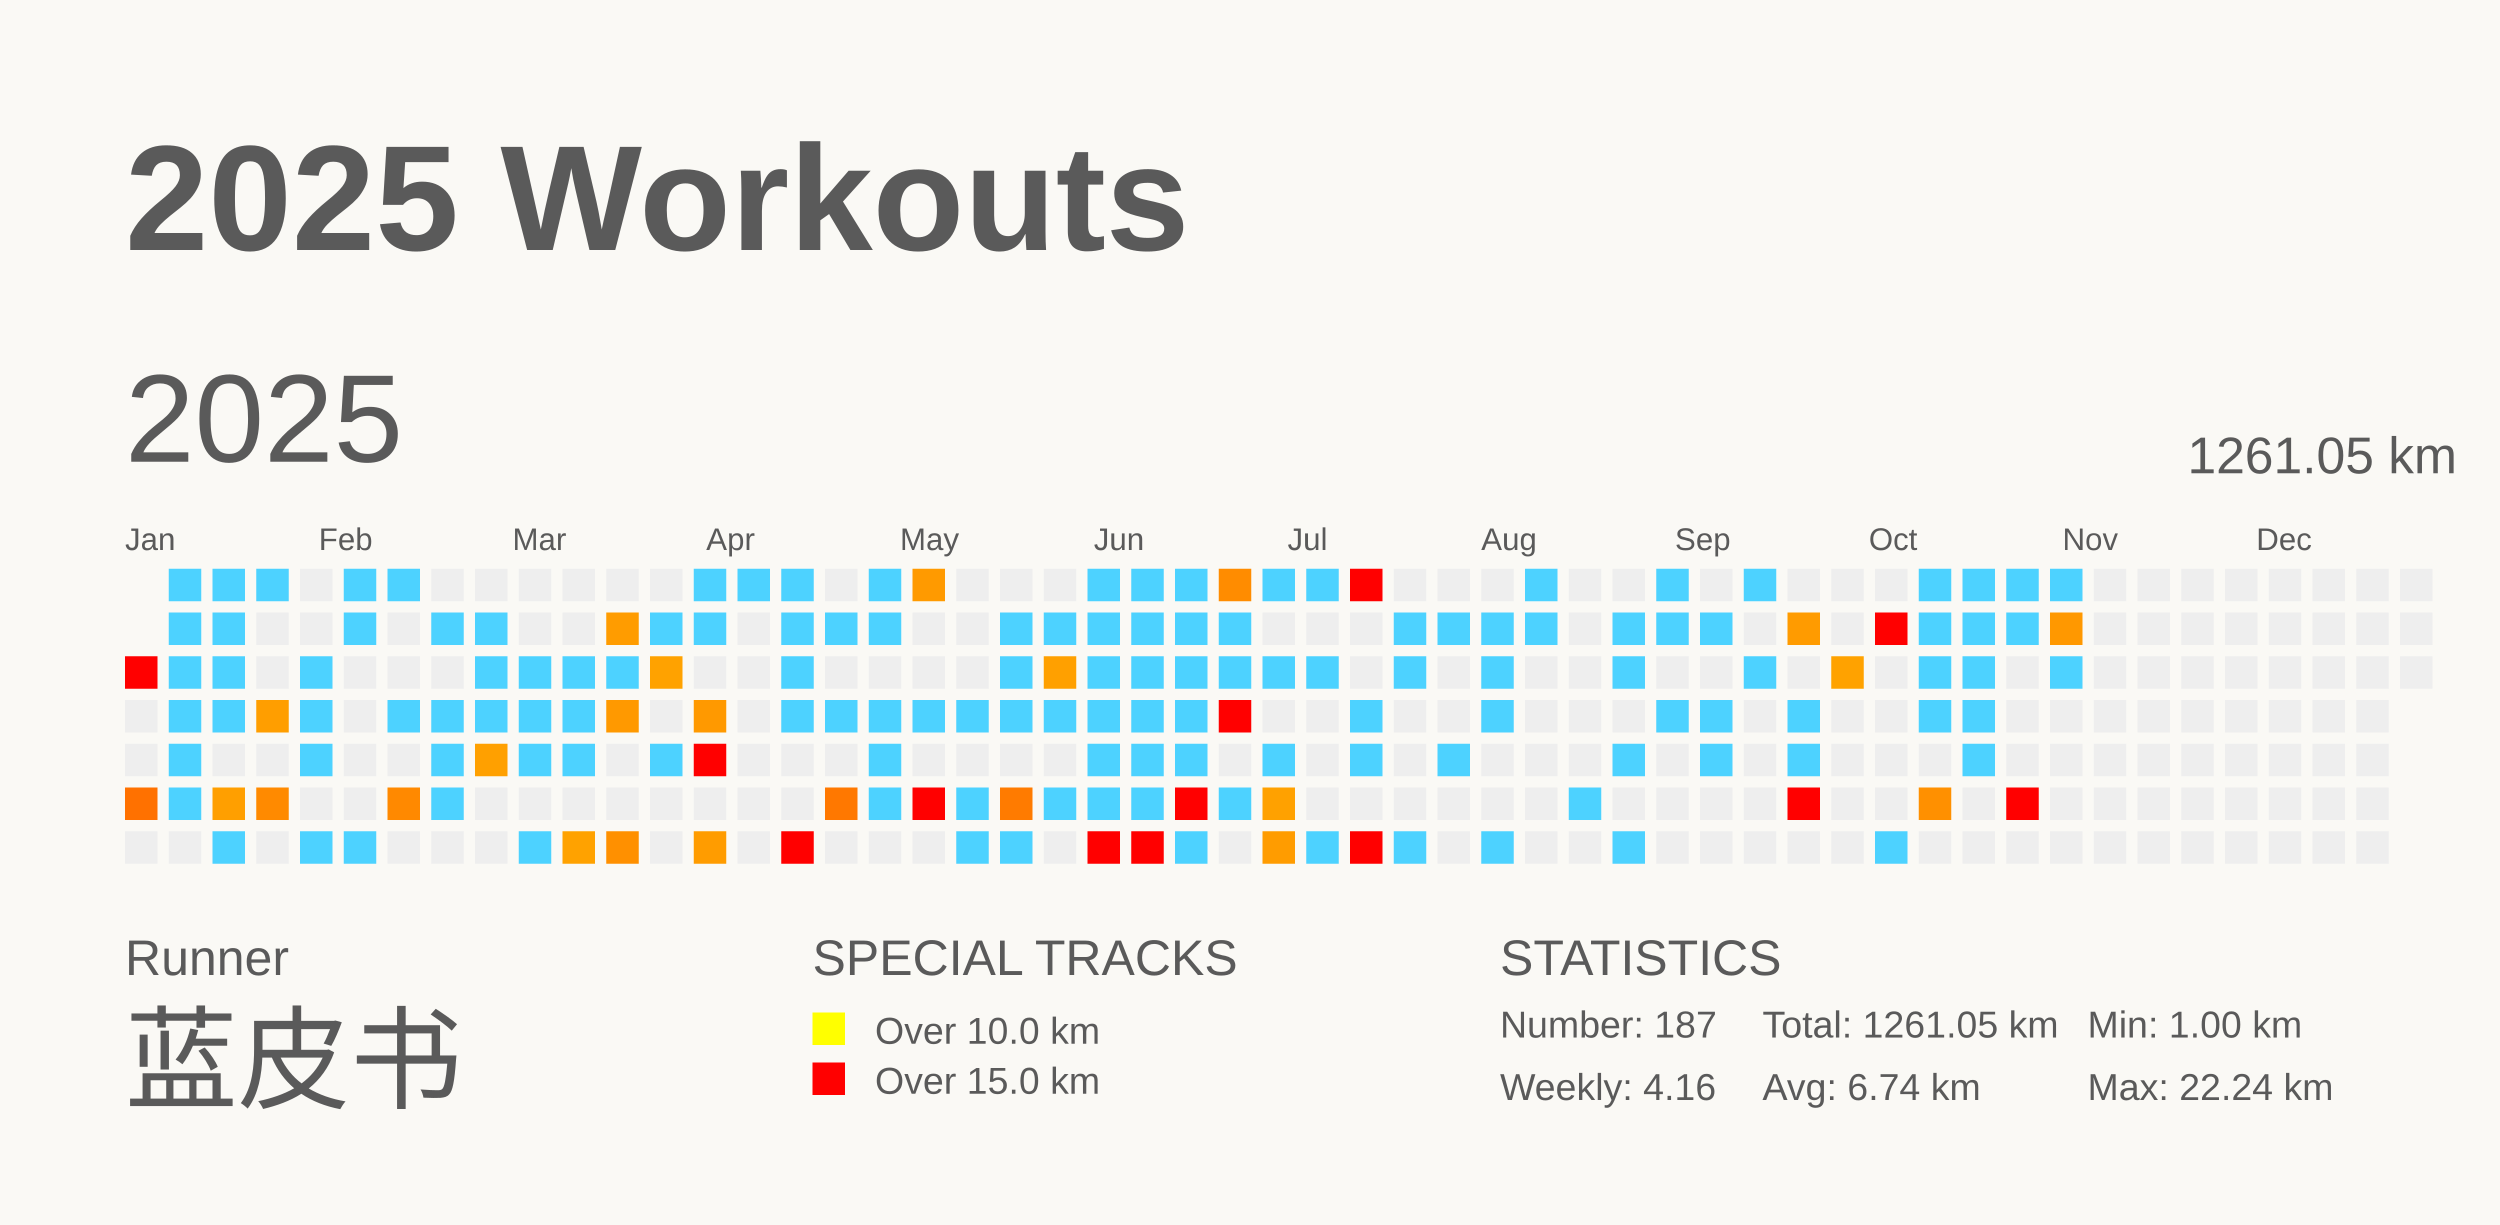
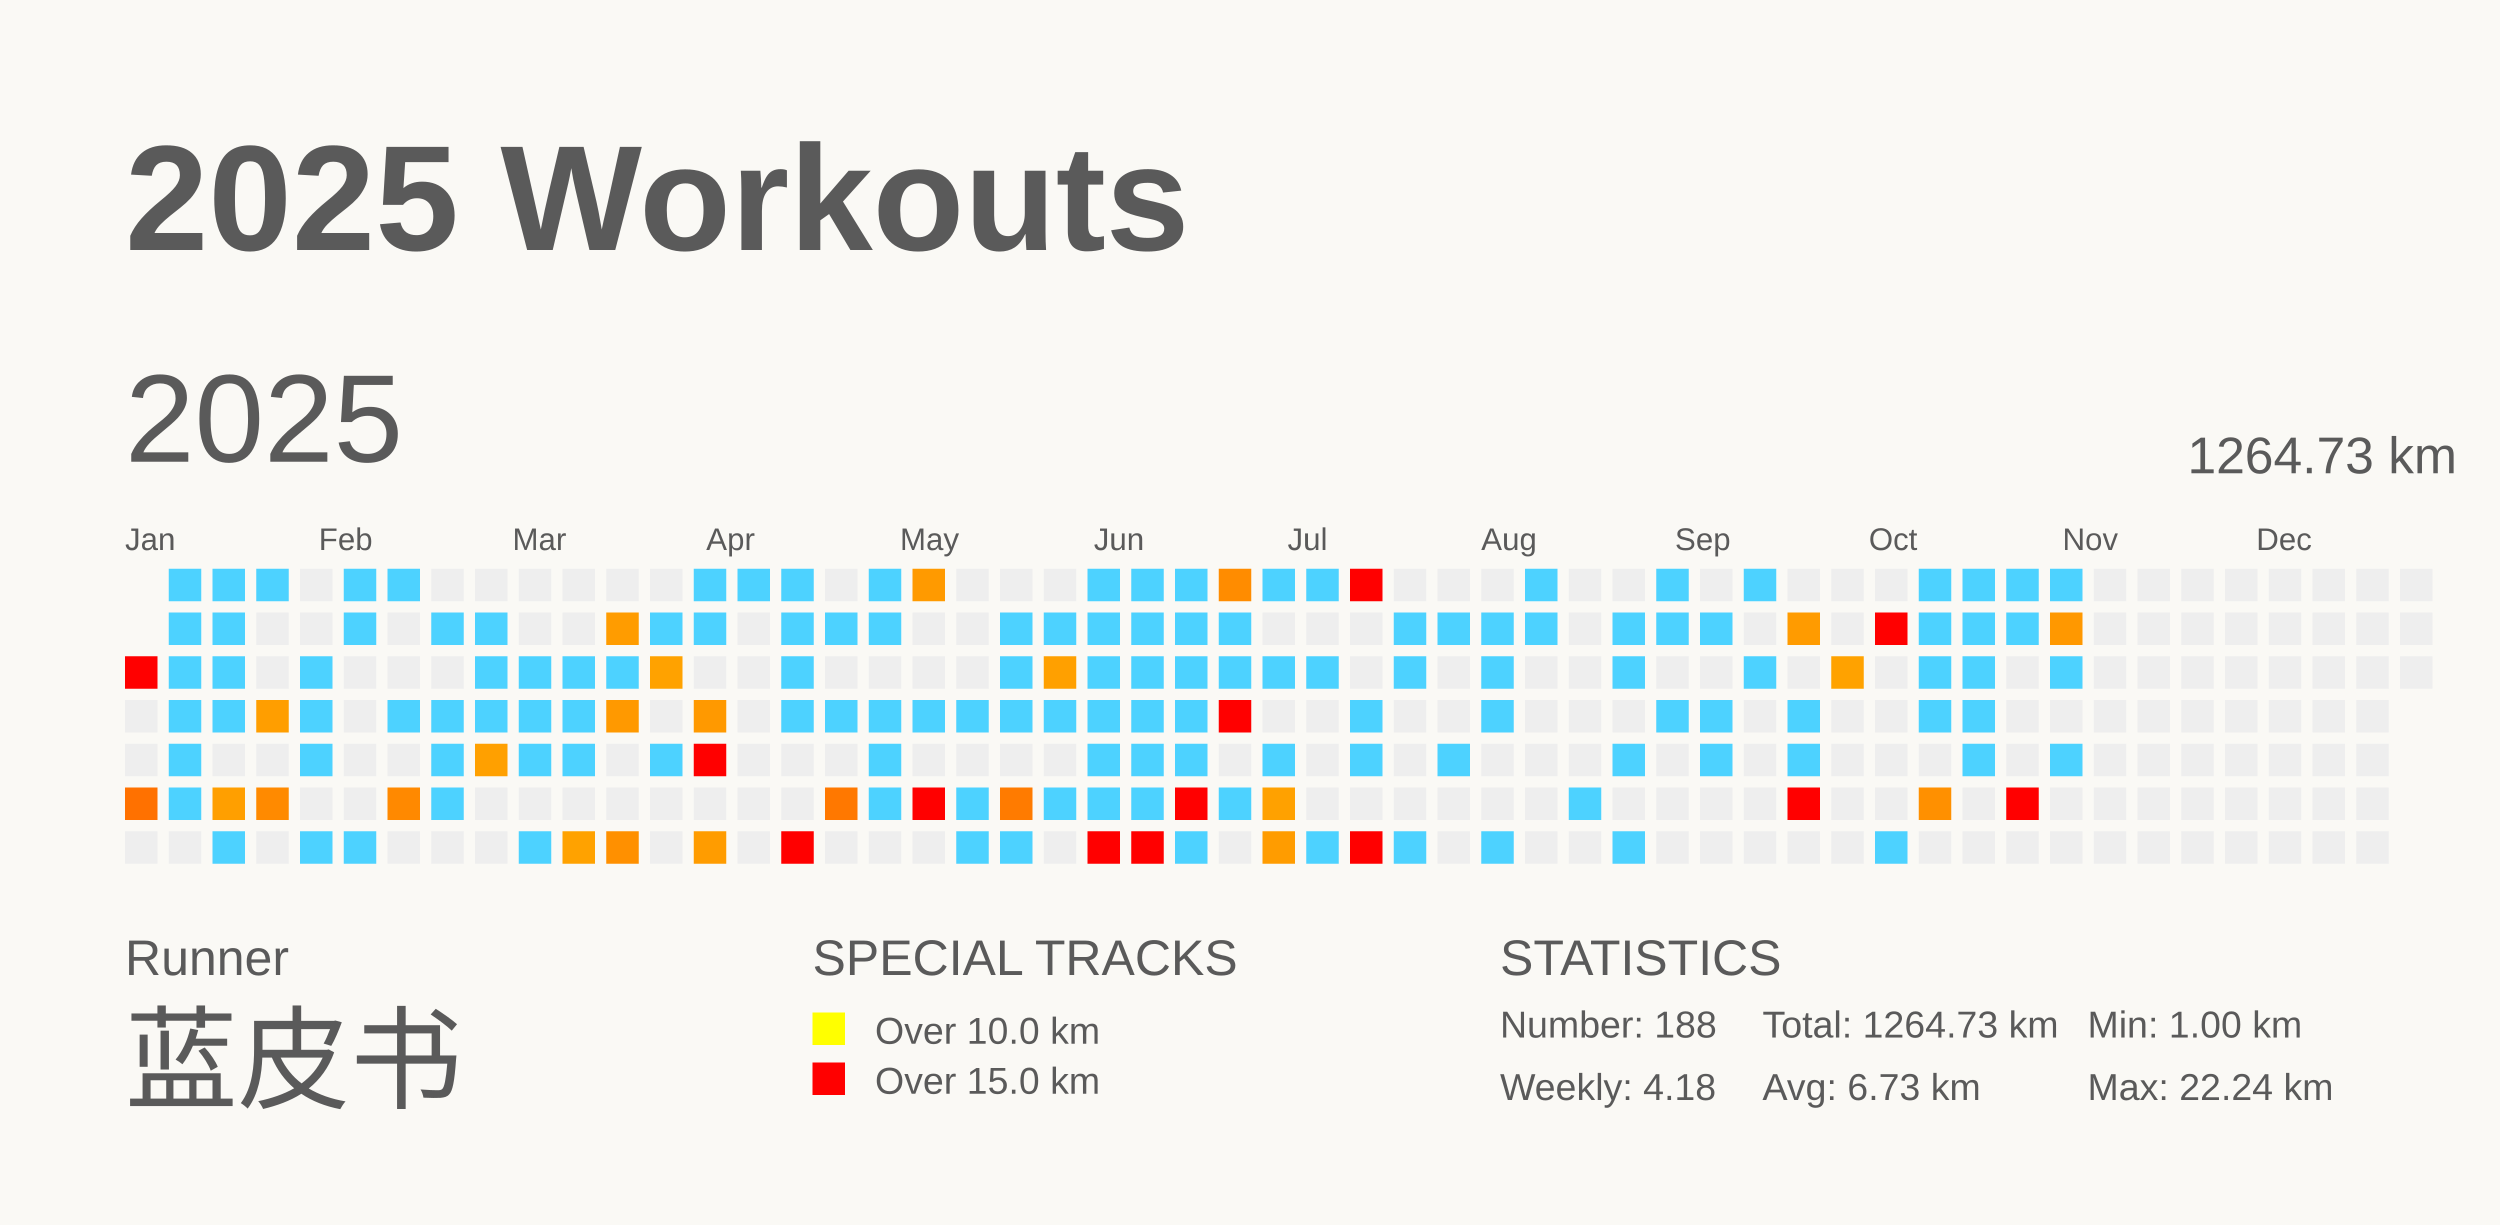
<svg xmlns="http://www.w3.org/2000/svg" baseProfile="full" height="98mm" version="1.1" viewBox="0,0,200,98" width="200mm">
  <defs />
  <rect fill="#FAF9F5" height="98" width="200" x="0" y="0" />
  <text fill="#5A5A5A" style="font-size:12px; font-family:Arial; font-weight:bold;" x="10" y="20">2025 Workouts</text>
  <text fill="#5A5A5A" style="font-size:4px; font-family:Arial" x="10" y="78">Runner</text>
  <text fill="#5A5A5A" style="font-size:9px; font-family:Arial" x="10" y="88">蓝皮书</text>
  <text fill="#5A5A5A" style="font-size:4px; font-family:Arial" x="65" y="78">SPECIAL TRACKS</text>
  <rect fill="yellow" height="2.6" width="2.6" x="65" y="81" />
  <text fill="#5A5A5A" style="font-size:3px; font-family:Arial" x="70" y="83.5">Over 10.0 km</text>
  <rect fill="red" height="2.6" width="2.6" x="65" y="85" />
  <text fill="#5A5A5A" style="font-size:3px; font-family:Arial" x="70" y="87.5">Over 15.0 km</text>
  <text fill="#5A5A5A" style="font-size:4px; font-family:Arial" x="120" y="78">STATISTICS</text>
-   <text fill="#5A5A5A" style="font-size:3px; font-family:Arial" x="120" y="83">Number: 187</text>
-   <text fill="#5A5A5A" style="font-size:3px; font-family:Arial" x="120" y="88">Weekly: 4.16</text>
-   <text fill="#5A5A5A" style="font-size:3px; font-family:Arial" x="141" y="83">Total: 1261.05 km</text>
-   <text fill="#5A5A5A" style="font-size:3px; font-family:Arial" x="141" y="88">Avg: 6.74 km</text>
+   <text fill="#5A5A5A" style="font-size:3px; font-family:Arial" x="120" y="83">Number: 188</text>
+   <text fill="#5A5A5A" style="font-size:3px; font-family:Arial" x="120" y="88">Weekly: 4.18</text>
+   <text fill="#5A5A5A" style="font-size:3px; font-family:Arial" x="141" y="83">Total: 1264.73 km</text>
+   <text fill="#5A5A5A" style="font-size:3px; font-family:Arial" x="141" y="88">Avg: 6.73 km</text>
  <text fill="#5A5A5A" style="font-size:3px; font-family:Arial" x="167" y="83">Min: 1.00 km</text>
  <text fill="#5A5A5A" style="font-size:3px; font-family:Arial" x="167" y="88">Max: 22.24 km</text>
  <text dominant-baseline="hanging" fill="#5A5A5A" style="font-size:10.0px; font-family:Arial;" x="10" y="30">2025</text>
-   <text dominant-baseline="hanging" fill="#5A5A5A" style="font-size:4.125px; font-family:Arial;" x="175" y="35">1261.05 km</text>
+   <text dominant-baseline="hanging" fill="#5A5A5A" style="font-size:4.125px; font-family:Arial;" x="175" y="35">1264.73 km</text>
  <text fill="#5A5A5A" style="font-size:2.5px; font-family:Arial" x="10.0" y="44">Jan</text>
  <text fill="#5A5A5A" style="font-size:2.5px; font-family:Arial" x="25.5" y="44">Feb</text>
  <text fill="#5A5A5A" style="font-size:2.5px; font-family:Arial" x="41.0" y="44">Mar</text>
  <text fill="#5A5A5A" style="font-size:2.5px; font-family:Arial" x="56.5" y="44">Apr</text>
  <text fill="#5A5A5A" style="font-size:2.5px; font-family:Arial" x="72.0" y="44">May</text>
  <text fill="#5A5A5A" style="font-size:2.5px; font-family:Arial" x="87.5" y="44">Jun</text>
  <text fill="#5A5A5A" style="font-size:2.5px; font-family:Arial" x="103.0" y="44">Jul</text>
  <text fill="#5A5A5A" style="font-size:2.5px; font-family:Arial" x="118.5" y="44">Aug</text>
  <text fill="#5A5A5A" style="font-size:2.5px; font-family:Arial" x="134.0" y="44">Sep</text>
  <text fill="#5A5A5A" style="font-size:2.5px; font-family:Arial" x="149.5" y="44">Oct</text>
  <text fill="#5A5A5A" style="font-size:2.5px; font-family:Arial" x="165.0" y="44">Nov</text>
  <text fill="#5A5A5A" style="font-size:2.5px; font-family:Arial" x="180.5" y="44">Dec</text>
  <rect fill="red" height="2.6" width="2.6" x="10.0" y="52.5" />
  <rect fill="#EEEEEE" height="2.6" width="2.6" x="10.0" y="56.0" />
  <rect fill="#EEEEEE" height="2.6" width="2.6" x="10.0" y="59.5" />
  <rect fill="#ff7100" height="2.6" width="2.6" x="10.0" y="63.0" />
  <rect fill="#EEEEEE" height="2.6" width="2.6" x="10.0" y="66.5" />
  <rect fill="#4dd2ff" height="2.6" width="2.6" x="13.5" y="45.5" />
  <rect fill="#4dd2ff" height="2.6" width="2.6" x="13.5" y="49.0" />
  <rect fill="#4dd2ff" height="2.6" width="2.6" x="13.5" y="52.5" />
  <rect fill="#4dd2ff" height="2.6" width="2.6" x="13.5" y="56.0" />
  <rect fill="#4dd2ff" height="2.6" width="2.6" x="13.5" y="59.5" />
  <rect fill="#4dd2ff" height="2.6" width="2.6" x="13.5" y="63.0" />
  <rect fill="#EEEEEE" height="2.6" width="2.6" x="13.5" y="66.5" />
  <rect fill="#4dd2ff" height="2.6" width="2.6" x="17.0" y="45.5" />
  <rect fill="#4dd2ff" height="2.6" width="2.6" x="17.0" y="49.0" />
  <rect fill="#4dd2ff" height="2.6" width="2.6" x="17.0" y="52.5" />
  <rect fill="#4dd2ff" height="2.6" width="2.6" x="17.0" y="56.0" />
  <rect fill="#EEEEEE" height="2.6" width="2.6" x="17.0" y="59.5" />
  <rect fill="#ff9f00" height="2.6" width="2.6" x="17.0" y="63.0" />
  <rect fill="#4dd2ff" height="2.6" width="2.6" x="17.0" y="66.5" />
  <rect fill="#4dd2ff" height="2.6" width="2.6" x="20.5" y="45.5" />
  <rect fill="#EEEEEE" height="2.6" width="2.6" x="20.5" y="49.0" />
  <rect fill="#EEEEEE" height="2.6" width="2.6" x="20.5" y="52.5" />
  <rect fill="#ff9e00" height="2.6" width="2.6" x="20.5" y="56.0" />
  <rect fill="#EEEEEE" height="2.6" width="2.6" x="20.5" y="59.5" />
  <rect fill="#ff8a00" height="2.6" width="2.6" x="20.5" y="63.0" />
  <rect fill="#EEEEEE" height="2.6" width="2.6" x="20.5" y="66.5" />
  <rect fill="#EEEEEE" height="2.6" width="2.6" x="24.0" y="45.5" />
  <rect fill="#EEEEEE" height="2.6" width="2.6" x="24.0" y="49.0" />
  <rect fill="#4dd2ff" height="2.6" width="2.6" x="24.0" y="52.5" />
  <rect fill="#4dd2ff" height="2.6" width="2.6" x="24.0" y="56.0" />
  <rect fill="#4dd2ff" height="2.6" width="2.6" x="24.0" y="59.5" />
  <rect fill="#EEEEEE" height="2.6" width="2.6" x="24.0" y="63.0" />
  <rect fill="#4dd2ff" height="2.6" width="2.6" x="24.0" y="66.5" />
  <rect fill="#4dd2ff" height="2.6" width="2.6" x="27.5" y="45.5" />
  <rect fill="#4dd2ff" height="2.6" width="2.6" x="27.5" y="49.0" />
  <rect fill="#EEEEEE" height="2.6" width="2.6" x="27.5" y="52.5" />
  <rect fill="#EEEEEE" height="2.6" width="2.6" x="27.5" y="56.0" />
  <rect fill="#EEEEEE" height="2.6" width="2.6" x="27.5" y="59.5" />
  <rect fill="#EEEEEE" height="2.6" width="2.6" x="27.5" y="63.0" />
  <rect fill="#4dd2ff" height="2.6" width="2.6" x="27.5" y="66.5" />
  <rect fill="#4dd2ff" height="2.6" width="2.6" x="31.0" y="45.5" />
  <rect fill="#EEEEEE" height="2.6" width="2.6" x="31.0" y="49.0" />
  <rect fill="#EEEEEE" height="2.6" width="2.6" x="31.0" y="52.5" />
  <rect fill="#4dd2ff" height="2.6" width="2.6" x="31.0" y="56.0" />
  <rect fill="#EEEEEE" height="2.6" width="2.6" x="31.0" y="59.5" />
  <rect fill="#ff8900" height="2.6" width="2.6" x="31.0" y="63.0" />
  <rect fill="#EEEEEE" height="2.6" width="2.6" x="31.0" y="66.5" />
  <rect fill="#EEEEEE" height="2.6" width="2.6" x="34.5" y="45.5" />
  <rect fill="#4dd2ff" height="2.6" width="2.6" x="34.5" y="49.0" />
  <rect fill="#EEEEEE" height="2.6" width="2.6" x="34.5" y="52.5" />
  <rect fill="#4dd2ff" height="2.6" width="2.6" x="34.5" y="56.0" />
  <rect fill="#4dd2ff" height="2.6" width="2.6" x="34.5" y="59.5" />
  <rect fill="#4dd2ff" height="2.6" width="2.6" x="34.5" y="63.0" />
  <rect fill="#EEEEEE" height="2.6" width="2.6" x="34.5" y="66.5" />
  <rect fill="#EEEEEE" height="2.6" width="2.6" x="38.0" y="45.5" />
  <rect fill="#4dd2ff" height="2.6" width="2.6" x="38.0" y="49.0" />
  <rect fill="#4dd2ff" height="2.6" width="2.6" x="38.0" y="52.5" />
  <rect fill="#4dd2ff" height="2.6" width="2.6" x="38.0" y="56.0" />
  <rect fill="#ffa000" height="2.6" width="2.6" x="38.0" y="59.5" />
  <rect fill="#EEEEEE" height="2.6" width="2.6" x="38.0" y="63.0" />
  <rect fill="#EEEEEE" height="2.6" width="2.6" x="38.0" y="66.5" />
  <rect fill="#EEEEEE" height="2.6" width="2.6" x="41.5" y="45.5" />
  <rect fill="#EEEEEE" height="2.6" width="2.6" x="41.5" y="49.0" />
  <rect fill="#4dd2ff" height="2.6" width="2.6" x="41.5" y="52.5" />
  <rect fill="#4dd2ff" height="2.6" width="2.6" x="41.5" y="56.0" />
  <rect fill="#4dd2ff" height="2.6" width="2.6" x="41.5" y="59.5" />
  <rect fill="#EEEEEE" height="2.6" width="2.6" x="41.5" y="63.0" />
  <rect fill="#4dd2ff" height="2.6" width="2.6" x="41.5" y="66.5" />
  <rect fill="#EEEEEE" height="2.6" width="2.6" x="45.0" y="45.5" />
  <rect fill="#EEEEEE" height="2.6" width="2.6" x="45.0" y="49.0" />
  <rect fill="#4dd2ff" height="2.6" width="2.6" x="45.0" y="52.5" />
  <rect fill="#4dd2ff" height="2.6" width="2.6" x="45.0" y="56.0" />
  <rect fill="#4dd2ff" height="2.6" width="2.6" x="45.0" y="59.5" />
  <rect fill="#EEEEEE" height="2.6" width="2.6" x="45.0" y="63.0" />
  <rect fill="#ffa200" height="2.6" width="2.6" x="45.0" y="66.5" />
  <rect fill="#EEEEEE" height="2.6" width="2.6" x="48.5" y="45.5" />
  <rect fill="#ff9c00" height="2.6" width="2.6" x="48.5" y="49.0" />
  <rect fill="#4dd2ff" height="2.6" width="2.6" x="48.5" y="52.5" />
  <rect fill="#ff9900" height="2.6" width="2.6" x="48.5" y="56.0" />
  <rect fill="#EEEEEE" height="2.6" width="2.6" x="48.5" y="59.5" />
  <rect fill="#EEEEEE" height="2.6" width="2.6" x="48.5" y="63.0" />
  <rect fill="#ff9000" height="2.6" width="2.6" x="48.5" y="66.5" />
  <rect fill="#EEEEEE" height="2.6" width="2.6" x="52.0" y="45.5" />
  <rect fill="#4dd2ff" height="2.6" width="2.6" x="52.0" y="49.0" />
  <rect fill="#ffa200" height="2.6" width="2.6" x="52.0" y="52.5" />
  <rect fill="#EEEEEE" height="2.6" width="2.6" x="52.0" y="56.0" />
  <rect fill="#4dd2ff" height="2.6" width="2.6" x="52.0" y="59.5" />
  <rect fill="#EEEEEE" height="2.6" width="2.6" x="52.0" y="63.0" />
  <rect fill="#EEEEEE" height="2.6" width="2.6" x="52.0" y="66.5" />
  <rect fill="#4dd2ff" height="2.6" width="2.6" x="55.5" y="45.5" />
  <rect fill="#4dd2ff" height="2.6" width="2.6" x="55.5" y="49.0" />
  <rect fill="#EEEEEE" height="2.6" width="2.6" x="55.5" y="52.5" />
  <rect fill="#ff9900" height="2.6" width="2.6" x="55.5" y="56.0" />
  <rect fill="red" height="2.6" width="2.6" x="55.5" y="59.5" />
  <rect fill="#EEEEEE" height="2.6" width="2.6" x="55.5" y="63.0" />
  <rect fill="#ff9c00" height="2.6" width="2.6" x="55.5" y="66.5" />
  <rect fill="#4dd2ff" height="2.6" width="2.6" x="59.0" y="45.5" />
  <rect fill="#EEEEEE" height="2.6" width="2.6" x="59.0" y="49.0" />
  <rect fill="#EEEEEE" height="2.6" width="2.6" x="59.0" y="52.5" />
  <rect fill="#EEEEEE" height="2.6" width="2.6" x="59.0" y="56.0" />
  <rect fill="#EEEEEE" height="2.6" width="2.6" x="59.0" y="59.5" />
  <rect fill="#EEEEEE" height="2.6" width="2.6" x="59.0" y="63.0" />
  <rect fill="#EEEEEE" height="2.6" width="2.6" x="59.0" y="66.5" />
  <rect fill="#4dd2ff" height="2.6" width="2.6" x="62.5" y="45.5" />
  <rect fill="#4dd2ff" height="2.6" width="2.6" x="62.5" y="49.0" />
  <rect fill="#4dd2ff" height="2.6" width="2.6" x="62.5" y="52.5" />
  <rect fill="#4dd2ff" height="2.6" width="2.6" x="62.5" y="56.0" />
  <rect fill="#EEEEEE" height="2.6" width="2.6" x="62.5" y="59.5" />
  <rect fill="#EEEEEE" height="2.6" width="2.6" x="62.5" y="63.0" />
  <rect fill="red" height="2.6" width="2.6" x="62.5" y="66.5" />
  <rect fill="#EEEEEE" height="2.6" width="2.6" x="66.0" y="45.5" />
  <rect fill="#4dd2ff" height="2.6" width="2.6" x="66.0" y="49.0" />
  <rect fill="#EEEEEE" height="2.6" width="2.6" x="66.0" y="52.5" />
  <rect fill="#4dd2ff" height="2.6" width="2.6" x="66.0" y="56.0" />
  <rect fill="#EEEEEE" height="2.6" width="2.6" x="66.0" y="59.5" />
  <rect fill="#ff7800" height="2.6" width="2.6" x="66.0" y="63.0" />
  <rect fill="#EEEEEE" height="2.6" width="2.6" x="66.0" y="66.5" />
  <rect fill="#4dd2ff" height="2.6" width="2.6" x="69.5" y="45.5" />
  <rect fill="#4dd2ff" height="2.6" width="2.6" x="69.5" y="49.0" />
  <rect fill="#EEEEEE" height="2.6" width="2.6" x="69.5" y="52.5" />
  <rect fill="#4dd2ff" height="2.6" width="2.6" x="69.5" y="56.0" />
  <rect fill="#4dd2ff" height="2.6" width="2.6" x="69.5" y="59.5" />
  <rect fill="#4dd2ff" height="2.6" width="2.6" x="69.5" y="63.0" />
  <rect fill="#EEEEEE" height="2.6" width="2.6" x="69.5" y="66.5" />
  <rect fill="#ff9a00" height="2.6" width="2.6" x="73.0" y="45.5" />
  <rect fill="#EEEEEE" height="2.6" width="2.6" x="73.0" y="49.0" />
  <rect fill="#EEEEEE" height="2.6" width="2.6" x="73.0" y="52.5" />
  <rect fill="#4dd2ff" height="2.6" width="2.6" x="73.0" y="56.0" />
  <rect fill="#EEEEEE" height="2.6" width="2.6" x="73.0" y="59.5" />
  <rect fill="red" height="2.6" width="2.6" x="73.0" y="63.0" />
  <rect fill="#EEEEEE" height="2.6" width="2.6" x="73.0" y="66.5" />
  <rect fill="#EEEEEE" height="2.6" width="2.6" x="76.5" y="45.5" />
  <rect fill="#EEEEEE" height="2.6" width="2.6" x="76.5" y="49.0" />
  <rect fill="#EEEEEE" height="2.6" width="2.6" x="76.5" y="52.5" />
  <rect fill="#4dd2ff" height="2.6" width="2.6" x="76.5" y="56.0" />
  <rect fill="#EEEEEE" height="2.6" width="2.6" x="76.5" y="59.5" />
  <rect fill="#4dd2ff" height="2.6" width="2.6" x="76.5" y="63.0" />
  <rect fill="#4dd2ff" height="2.6" width="2.6" x="76.5" y="66.5" />
  <rect fill="#EEEEEE" height="2.6" width="2.6" x="80.0" y="45.5" />
  <rect fill="#4dd2ff" height="2.6" width="2.6" x="80.0" y="49.0" />
  <rect fill="#4dd2ff" height="2.6" width="2.6" x="80.0" y="52.5" />
  <rect fill="#4dd2ff" height="2.6" width="2.6" x="80.0" y="56.0" />
  <rect fill="#EEEEEE" height="2.6" width="2.6" x="80.0" y="59.5" />
  <rect fill="#ff7b00" height="2.6" width="2.6" x="80.0" y="63.0" />
  <rect fill="#4dd2ff" height="2.6" width="2.6" x="80.0" y="66.5" />
  <rect fill="#EEEEEE" height="2.6" width="2.6" x="83.5" y="45.5" />
  <rect fill="#4dd2ff" height="2.6" width="2.6" x="83.5" y="49.0" />
  <rect fill="#ffa000" height="2.6" width="2.6" x="83.5" y="52.5" />
  <rect fill="#4dd2ff" height="2.6" width="2.6" x="83.5" y="56.0" />
  <rect fill="#EEEEEE" height="2.6" width="2.6" x="83.5" y="59.5" />
  <rect fill="#4dd2ff" height="2.6" width="2.6" x="83.5" y="63.0" />
  <rect fill="#EEEEEE" height="2.6" width="2.6" x="83.5" y="66.5" />
  <rect fill="#4dd2ff" height="2.6" width="2.6" x="87.0" y="45.5" />
  <rect fill="#4dd2ff" height="2.6" width="2.6" x="87.0" y="49.0" />
  <rect fill="#4dd2ff" height="2.6" width="2.6" x="87.0" y="52.5" />
  <rect fill="#4dd2ff" height="2.6" width="2.6" x="87.0" y="56.0" />
  <rect fill="#4dd2ff" height="2.6" width="2.6" x="87.0" y="59.5" />
  <rect fill="#4dd2ff" height="2.6" width="2.6" x="87.0" y="63.0" />
  <rect fill="red" height="2.6" width="2.6" x="87.0" y="66.5" />
  <rect fill="#4dd2ff" height="2.6" width="2.6" x="90.5" y="45.5" />
  <rect fill="#4dd2ff" height="2.6" width="2.6" x="90.5" y="49.0" />
  <rect fill="#4dd2ff" height="2.6" width="2.6" x="90.5" y="52.5" />
  <rect fill="#4dd2ff" height="2.6" width="2.6" x="90.5" y="56.0" />
  <rect fill="#4dd2ff" height="2.6" width="2.6" x="90.5" y="59.5" />
  <rect fill="#4dd2ff" height="2.6" width="2.6" x="90.5" y="63.0" />
  <rect fill="red" height="2.6" width="2.6" x="90.5" y="66.5" />
  <rect fill="#4dd2ff" height="2.6" width="2.6" x="94.0" y="45.5" />
  <rect fill="#4dd2ff" height="2.6" width="2.6" x="94.0" y="49.0" />
  <rect fill="#4dd2ff" height="2.6" width="2.6" x="94.0" y="52.5" />
  <rect fill="#4dd2ff" height="2.6" width="2.6" x="94.0" y="56.0" />
  <rect fill="#4dd2ff" height="2.6" width="2.6" x="94.0" y="59.5" />
  <rect fill="red" height="2.6" width="2.6" x="94.0" y="63.0" />
  <rect fill="#4dd2ff" height="2.6" width="2.6" x="94.0" y="66.5" />
  <rect fill="#ff8c00" height="2.6" width="2.6" x="97.5" y="45.5" />
  <rect fill="#4dd2ff" height="2.6" width="2.6" x="97.5" y="49.0" />
  <rect fill="#4dd2ff" height="2.6" width="2.6" x="97.5" y="52.5" />
  <rect fill="red" height="2.6" width="2.6" x="97.5" y="56.0" />
  <rect fill="#EEEEEE" height="2.6" width="2.6" x="97.5" y="59.5" />
  <rect fill="#4dd2ff" height="2.6" width="2.6" x="97.5" y="63.0" />
  <rect fill="#EEEEEE" height="2.6" width="2.6" x="97.5" y="66.5" />
  <rect fill="#4dd2ff" height="2.6" width="2.6" x="101.0" y="45.5" />
  <rect fill="#EEEEEE" height="2.6" width="2.6" x="101.0" y="49.0" />
  <rect fill="#4dd2ff" height="2.6" width="2.6" x="101.0" y="52.5" />
  <rect fill="#EEEEEE" height="2.6" width="2.6" x="101.0" y="56.0" />
  <rect fill="#4dd2ff" height="2.6" width="2.6" x="101.0" y="59.5" />
  <rect fill="#ffa100" height="2.6" width="2.6" x="101.0" y="63.0" />
  <rect fill="#ff9c00" height="2.6" width="2.6" x="101.0" y="66.5" />
  <rect fill="#4dd2ff" height="2.6" width="2.6" x="104.5" y="45.5" />
  <rect fill="#EEEEEE" height="2.6" width="2.6" x="104.5" y="49.0" />
  <rect fill="#4dd2ff" height="2.6" width="2.6" x="104.5" y="52.5" />
  <rect fill="#EEEEEE" height="2.6" width="2.6" x="104.5" y="56.0" />
  <rect fill="#EEEEEE" height="2.6" width="2.6" x="104.5" y="59.5" />
  <rect fill="#EEEEEE" height="2.6" width="2.6" x="104.5" y="63.0" />
  <rect fill="#4dd2ff" height="2.6" width="2.6" x="104.5" y="66.5" />
  <rect fill="red" height="2.6" width="2.6" x="108.0" y="45.5" />
  <rect fill="#EEEEEE" height="2.6" width="2.6" x="108.0" y="49.0" />
  <rect fill="#EEEEEE" height="2.6" width="2.6" x="108.0" y="52.5" />
  <rect fill="#4dd2ff" height="2.6" width="2.6" x="108.0" y="56.0" />
  <rect fill="#4dd2ff" height="2.6" width="2.6" x="108.0" y="59.5" />
  <rect fill="#EEEEEE" height="2.6" width="2.6" x="108.0" y="63.0" />
  <rect fill="red" height="2.6" width="2.6" x="108.0" y="66.5" />
  <rect fill="#EEEEEE" height="2.6" width="2.6" x="111.5" y="45.5" />
  <rect fill="#4dd2ff" height="2.6" width="2.6" x="111.5" y="49.0" />
  <rect fill="#4dd2ff" height="2.6" width="2.6" x="111.5" y="52.5" />
  <rect fill="#EEEEEE" height="2.6" width="2.6" x="111.5" y="56.0" />
  <rect fill="#EEEEEE" height="2.6" width="2.6" x="111.5" y="59.5" />
  <rect fill="#EEEEEE" height="2.6" width="2.6" x="111.5" y="63.0" />
  <rect fill="#4dd2ff" height="2.6" width="2.6" x="111.5" y="66.5" />
  <rect fill="#EEEEEE" height="2.6" width="2.6" x="115.0" y="45.5" />
  <rect fill="#4dd2ff" height="2.6" width="2.6" x="115.0" y="49.0" />
  <rect fill="#EEEEEE" height="2.6" width="2.6" x="115.0" y="52.5" />
  <rect fill="#EEEEEE" height="2.6" width="2.6" x="115.0" y="56.0" />
  <rect fill="#4dd2ff" height="2.6" width="2.6" x="115.0" y="59.5" />
  <rect fill="#EEEEEE" height="2.6" width="2.6" x="115.0" y="63.0" />
  <rect fill="#EEEEEE" height="2.6" width="2.6" x="115.0" y="66.5" />
  <rect fill="#EEEEEE" height="2.6" width="2.6" x="118.5" y="45.5" />
  <rect fill="#4dd2ff" height="2.6" width="2.6" x="118.5" y="49.0" />
  <rect fill="#4dd2ff" height="2.6" width="2.6" x="118.5" y="52.5" />
  <rect fill="#4dd2ff" height="2.6" width="2.6" x="118.5" y="56.0" />
  <rect fill="#EEEEEE" height="2.6" width="2.6" x="118.5" y="59.5" />
  <rect fill="#EEEEEE" height="2.6" width="2.6" x="118.5" y="63.0" />
  <rect fill="#4dd2ff" height="2.6" width="2.6" x="118.5" y="66.5" />
  <rect fill="#4dd2ff" height="2.6" width="2.6" x="122.0" y="45.5" />
  <rect fill="#4dd2ff" height="2.6" width="2.6" x="122.0" y="49.0" />
  <rect fill="#EEEEEE" height="2.6" width="2.6" x="122.0" y="52.5" />
  <rect fill="#EEEEEE" height="2.6" width="2.6" x="122.0" y="56.0" />
  <rect fill="#EEEEEE" height="2.6" width="2.6" x="122.0" y="59.5" />
  <rect fill="#EEEEEE" height="2.6" width="2.6" x="122.0" y="63.0" />
  <rect fill="#EEEEEE" height="2.6" width="2.6" x="122.0" y="66.5" />
  <rect fill="#EEEEEE" height="2.6" width="2.6" x="125.5" y="45.5" />
  <rect fill="#EEEEEE" height="2.6" width="2.6" x="125.5" y="49.0" />
  <rect fill="#EEEEEE" height="2.6" width="2.6" x="125.5" y="52.5" />
  <rect fill="#EEEEEE" height="2.6" width="2.6" x="125.5" y="56.0" />
  <rect fill="#EEEEEE" height="2.6" width="2.6" x="125.5" y="59.5" />
  <rect fill="#4dd2ff" height="2.6" width="2.6" x="125.5" y="63.0" />
  <rect fill="#EEEEEE" height="2.6" width="2.6" x="125.5" y="66.5" />
  <rect fill="#EEEEEE" height="2.6" width="2.6" x="129.0" y="45.5" />
  <rect fill="#4dd2ff" height="2.6" width="2.6" x="129.0" y="49.0" />
  <rect fill="#4dd2ff" height="2.6" width="2.6" x="129.0" y="52.5" />
  <rect fill="#EEEEEE" height="2.6" width="2.6" x="129.0" y="56.0" />
  <rect fill="#4dd2ff" height="2.6" width="2.6" x="129.0" y="59.5" />
  <rect fill="#EEEEEE" height="2.6" width="2.6" x="129.0" y="63.0" />
  <rect fill="#4dd2ff" height="2.6" width="2.6" x="129.0" y="66.5" />
  <rect fill="#4dd2ff" height="2.6" width="2.6" x="132.5" y="45.5" />
  <rect fill="#4dd2ff" height="2.6" width="2.6" x="132.5" y="49.0" />
  <rect fill="#EEEEEE" height="2.6" width="2.6" x="132.5" y="52.5" />
  <rect fill="#4dd2ff" height="2.6" width="2.6" x="132.5" y="56.0" />
  <rect fill="#EEEEEE" height="2.6" width="2.6" x="132.5" y="59.5" />
  <rect fill="#EEEEEE" height="2.6" width="2.6" x="132.5" y="63.0" />
  <rect fill="#EEEEEE" height="2.6" width="2.6" x="132.5" y="66.5" />
  <rect fill="#EEEEEE" height="2.6" width="2.6" x="136.0" y="45.5" />
  <rect fill="#4dd2ff" height="2.6" width="2.6" x="136.0" y="49.0" />
  <rect fill="#EEEEEE" height="2.6" width="2.6" x="136.0" y="52.5" />
  <rect fill="#4dd2ff" height="2.6" width="2.6" x="136.0" y="56.0" />
  <rect fill="#4dd2ff" height="2.6" width="2.6" x="136.0" y="59.5" />
  <rect fill="#EEEEEE" height="2.6" width="2.6" x="136.0" y="63.0" />
  <rect fill="#EEEEEE" height="2.6" width="2.6" x="136.0" y="66.5" />
  <rect fill="#4dd2ff" height="2.6" width="2.6" x="139.5" y="45.5" />
  <rect fill="#EEEEEE" height="2.6" width="2.6" x="139.5" y="49.0" />
  <rect fill="#4dd2ff" height="2.6" width="2.6" x="139.5" y="52.5" />
  <rect fill="#EEEEEE" height="2.6" width="2.6" x="139.5" y="56.0" />
  <rect fill="#EEEEEE" height="2.6" width="2.6" x="139.5" y="59.5" />
  <rect fill="#EEEEEE" height="2.6" width="2.6" x="139.5" y="63.0" />
  <rect fill="#EEEEEE" height="2.6" width="2.6" x="139.5" y="66.5" />
  <rect fill="#EEEEEE" height="2.6" width="2.6" x="143.0" y="45.5" />
  <rect fill="#ff9b00" height="2.6" width="2.6" x="143.0" y="49.0" />
  <rect fill="#EEEEEE" height="2.6" width="2.6" x="143.0" y="52.5" />
  <rect fill="#4dd2ff" height="2.6" width="2.6" x="143.0" y="56.0" />
  <rect fill="#4dd2ff" height="2.6" width="2.6" x="143.0" y="59.5" />
  <rect fill="red" height="2.6" width="2.6" x="143.0" y="63.0" />
  <rect fill="#EEEEEE" height="2.6" width="2.6" x="143.0" y="66.5" />
  <rect fill="#EEEEEE" height="2.6" width="2.6" x="146.5" y="45.5" />
  <rect fill="#EEEEEE" height="2.6" width="2.6" x="146.5" y="49.0" />
  <rect fill="#ffa200" height="2.6" width="2.6" x="146.5" y="52.5" />
  <rect fill="#EEEEEE" height="2.6" width="2.6" x="146.5" y="56.0" />
  <rect fill="#EEEEEE" height="2.6" width="2.6" x="146.5" y="59.5" />
  <rect fill="#EEEEEE" height="2.6" width="2.6" x="146.5" y="63.0" />
  <rect fill="#EEEEEE" height="2.6" width="2.6" x="146.5" y="66.5" />
  <rect fill="#EEEEEE" height="2.6" width="2.6" x="150.0" y="45.5" />
  <rect fill="red" height="2.6" width="2.6" x="150.0" y="49.0" />
  <rect fill="#EEEEEE" height="2.6" width="2.6" x="150.0" y="52.5" />
  <rect fill="#EEEEEE" height="2.6" width="2.6" x="150.0" y="56.0" />
  <rect fill="#EEEEEE" height="2.6" width="2.6" x="150.0" y="59.5" />
  <rect fill="#EEEEEE" height="2.6" width="2.6" x="150.0" y="63.0" />
  <rect fill="#4dd2ff" height="2.6" width="2.6" x="150.0" y="66.5" />
  <rect fill="#4dd2ff" height="2.6" width="2.6" x="153.5" y="45.5" />
  <rect fill="#4dd2ff" height="2.6" width="2.6" x="153.5" y="49.0" />
  <rect fill="#4dd2ff" height="2.6" width="2.6" x="153.5" y="52.5" />
  <rect fill="#4dd2ff" height="2.6" width="2.6" x="153.5" y="56.0" />
  <rect fill="#EEEEEE" height="2.6" width="2.6" x="153.5" y="59.5" />
  <rect fill="#ff9000" height="2.6" width="2.6" x="153.5" y="63.0" />
  <rect fill="#EEEEEE" height="2.6" width="2.6" x="153.5" y="66.5" />
  <rect fill="#4dd2ff" height="2.6" width="2.6" x="157.0" y="45.5" />
  <rect fill="#4dd2ff" height="2.6" width="2.6" x="157.0" y="49.0" />
  <rect fill="#4dd2ff" height="2.6" width="2.6" x="157.0" y="52.5" />
  <rect fill="#4dd2ff" height="2.6" width="2.6" x="157.0" y="56.0" />
  <rect fill="#4dd2ff" height="2.6" width="2.6" x="157.0" y="59.5" />
  <rect fill="#EEEEEE" height="2.6" width="2.6" x="157.0" y="63.0" />
  <rect fill="#EEEEEE" height="2.6" width="2.6" x="157.0" y="66.5" />
  <rect fill="#4dd2ff" height="2.6" width="2.6" x="160.5" y="45.5" />
  <rect fill="#4dd2ff" height="2.6" width="2.6" x="160.5" y="49.0" />
  <rect fill="#EEEEEE" height="2.6" width="2.6" x="160.5" y="52.5" />
  <rect fill="#EEEEEE" height="2.6" width="2.6" x="160.5" y="56.0" />
  <rect fill="#EEEEEE" height="2.6" width="2.6" x="160.5" y="59.5" />
  <rect fill="red" height="2.6" width="2.6" x="160.5" y="63.0" />
  <rect fill="#EEEEEE" height="2.6" width="2.6" x="160.5" y="66.5" />
  <rect fill="#4dd2ff" height="2.6" width="2.6" x="164.0" y="45.5" />
  <rect fill="#ff9800" height="2.6" width="2.6" x="164.0" y="49.0" />
  <rect fill="#4dd2ff" height="2.6" width="2.6" x="164.0" y="52.5" />
  <rect fill="#EEEEEE" height="2.6" width="2.6" x="164.0" y="56.0" />
-   <rect fill="#EEEEEE" height="2.6" width="2.6" x="164.0" y="59.5" />
+   <rect fill="#4dd2ff" height="2.6" width="2.6" x="164.0" y="59.5" />
  <rect fill="#EEEEEE" height="2.6" width="2.6" x="164.0" y="63.0" />
  <rect fill="#EEEEEE" height="2.6" width="2.6" x="164.0" y="66.5" />
  <rect fill="#EEEEEE" height="2.6" width="2.6" x="167.5" y="45.5" />
  <rect fill="#EEEEEE" height="2.6" width="2.6" x="167.5" y="49.0" />
  <rect fill="#EEEEEE" height="2.6" width="2.6" x="167.5" y="52.5" />
  <rect fill="#EEEEEE" height="2.6" width="2.6" x="167.5" y="56.0" />
  <rect fill="#EEEEEE" height="2.6" width="2.6" x="167.5" y="59.5" />
  <rect fill="#EEEEEE" height="2.6" width="2.6" x="167.5" y="63.0" />
  <rect fill="#EEEEEE" height="2.6" width="2.6" x="167.5" y="66.5" />
  <rect fill="#EEEEEE" height="2.6" width="2.6" x="171.0" y="45.5" />
  <rect fill="#EEEEEE" height="2.6" width="2.6" x="171.0" y="49.0" />
  <rect fill="#EEEEEE" height="2.6" width="2.6" x="171.0" y="52.5" />
  <rect fill="#EEEEEE" height="2.6" width="2.6" x="171.0" y="56.0" />
  <rect fill="#EEEEEE" height="2.6" width="2.6" x="171.0" y="59.5" />
  <rect fill="#EEEEEE" height="2.6" width="2.6" x="171.0" y="63.0" />
  <rect fill="#EEEEEE" height="2.6" width="2.6" x="171.0" y="66.5" />
  <rect fill="#EEEEEE" height="2.6" width="2.6" x="174.5" y="45.5" />
  <rect fill="#EEEEEE" height="2.6" width="2.6" x="174.5" y="49.0" />
  <rect fill="#EEEEEE" height="2.6" width="2.6" x="174.5" y="52.5" />
  <rect fill="#EEEEEE" height="2.6" width="2.6" x="174.5" y="56.0" />
  <rect fill="#EEEEEE" height="2.6" width="2.6" x="174.5" y="59.5" />
  <rect fill="#EEEEEE" height="2.6" width="2.6" x="174.5" y="63.0" />
  <rect fill="#EEEEEE" height="2.6" width="2.6" x="174.5" y="66.5" />
  <rect fill="#EEEEEE" height="2.6" width="2.6" x="178.0" y="45.5" />
  <rect fill="#EEEEEE" height="2.6" width="2.6" x="178.0" y="49.0" />
  <rect fill="#EEEEEE" height="2.6" width="2.6" x="178.0" y="52.5" />
  <rect fill="#EEEEEE" height="2.6" width="2.6" x="178.0" y="56.0" />
  <rect fill="#EEEEEE" height="2.6" width="2.6" x="178.0" y="59.5" />
  <rect fill="#EEEEEE" height="2.6" width="2.6" x="178.0" y="63.0" />
  <rect fill="#EEEEEE" height="2.6" width="2.6" x="178.0" y="66.5" />
  <rect fill="#EEEEEE" height="2.6" width="2.6" x="181.5" y="45.5" />
  <rect fill="#EEEEEE" height="2.6" width="2.6" x="181.5" y="49.0" />
  <rect fill="#EEEEEE" height="2.6" width="2.6" x="181.5" y="52.5" />
  <rect fill="#EEEEEE" height="2.6" width="2.6" x="181.5" y="56.0" />
  <rect fill="#EEEEEE" height="2.6" width="2.6" x="181.5" y="59.5" />
  <rect fill="#EEEEEE" height="2.6" width="2.6" x="181.5" y="63.0" />
  <rect fill="#EEEEEE" height="2.6" width="2.6" x="181.5" y="66.5" />
  <rect fill="#EEEEEE" height="2.6" width="2.6" x="185.0" y="45.5" />
  <rect fill="#EEEEEE" height="2.6" width="2.6" x="185.0" y="49.0" />
  <rect fill="#EEEEEE" height="2.6" width="2.6" x="185.0" y="52.5" />
  <rect fill="#EEEEEE" height="2.6" width="2.6" x="185.0" y="56.0" />
  <rect fill="#EEEEEE" height="2.6" width="2.6" x="185.0" y="59.5" />
  <rect fill="#EEEEEE" height="2.6" width="2.6" x="185.0" y="63.0" />
  <rect fill="#EEEEEE" height="2.6" width="2.6" x="185.0" y="66.5" />
  <rect fill="#EEEEEE" height="2.6" width="2.6" x="188.5" y="45.5" />
  <rect fill="#EEEEEE" height="2.6" width="2.6" x="188.5" y="49.0" />
  <rect fill="#EEEEEE" height="2.6" width="2.6" x="188.5" y="52.5" />
  <rect fill="#EEEEEE" height="2.6" width="2.6" x="188.5" y="56.0" />
  <rect fill="#EEEEEE" height="2.6" width="2.6" x="188.5" y="59.5" />
  <rect fill="#EEEEEE" height="2.6" width="2.6" x="188.5" y="63.0" />
  <rect fill="#EEEEEE" height="2.6" width="2.6" x="188.5" y="66.5" />
  <rect fill="#EEEEEE" height="2.6" width="2.6" x="192.0" y="45.5" />
  <rect fill="#EEEEEE" height="2.6" width="2.6" x="192.0" y="49.0" />
  <rect fill="#EEEEEE" height="2.6" width="2.6" x="192.0" y="52.5" />
</svg>
